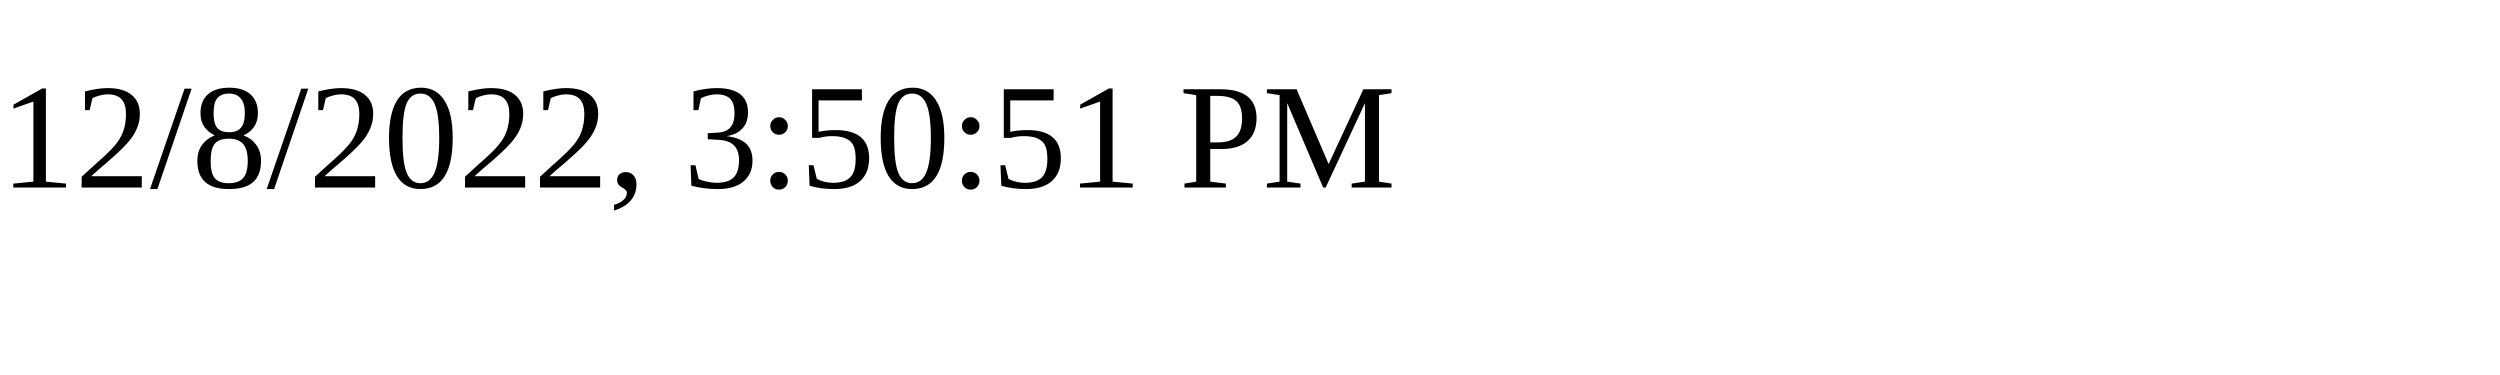
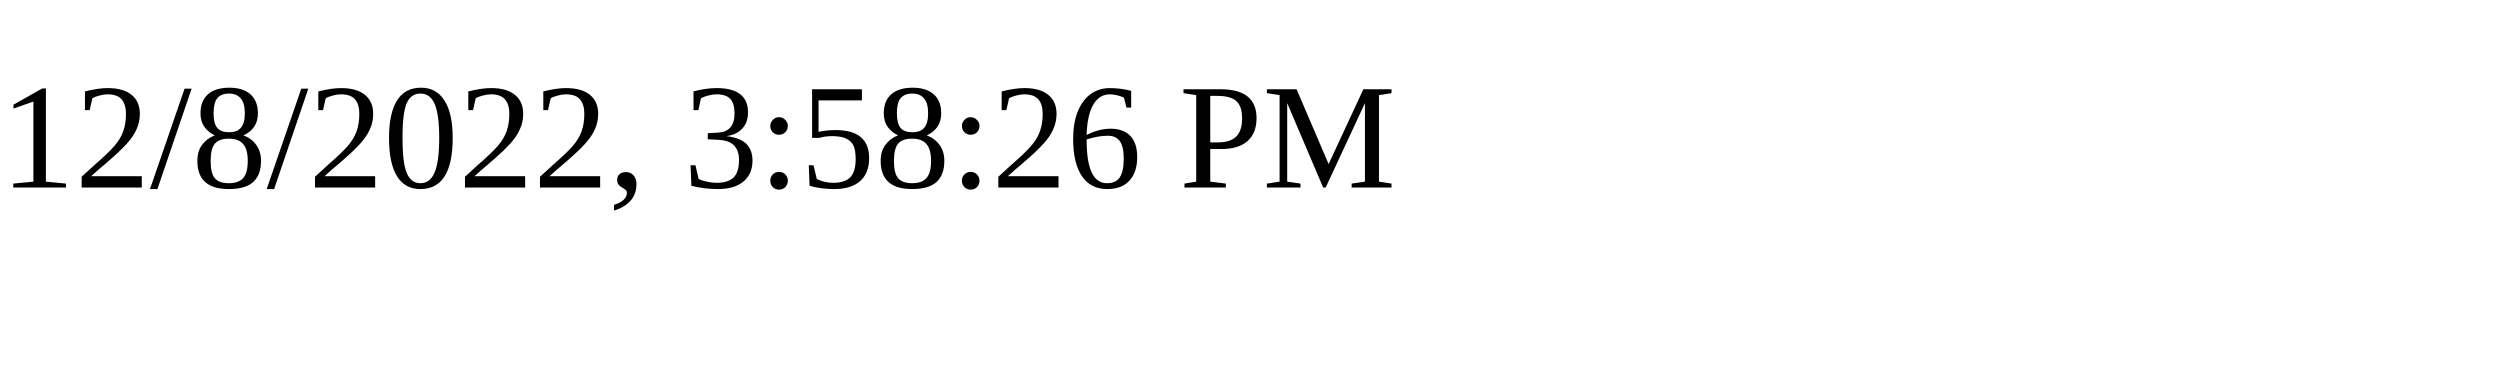
<svg xmlns="http://www.w3.org/2000/svg" height="30" width="200">
-   <text x="0" y="15">12/8/2022, 3:50:51 PM</text>
+   <text x="0" y="15">12/8/2022, 3:58:26 PM</text>
</svg>
